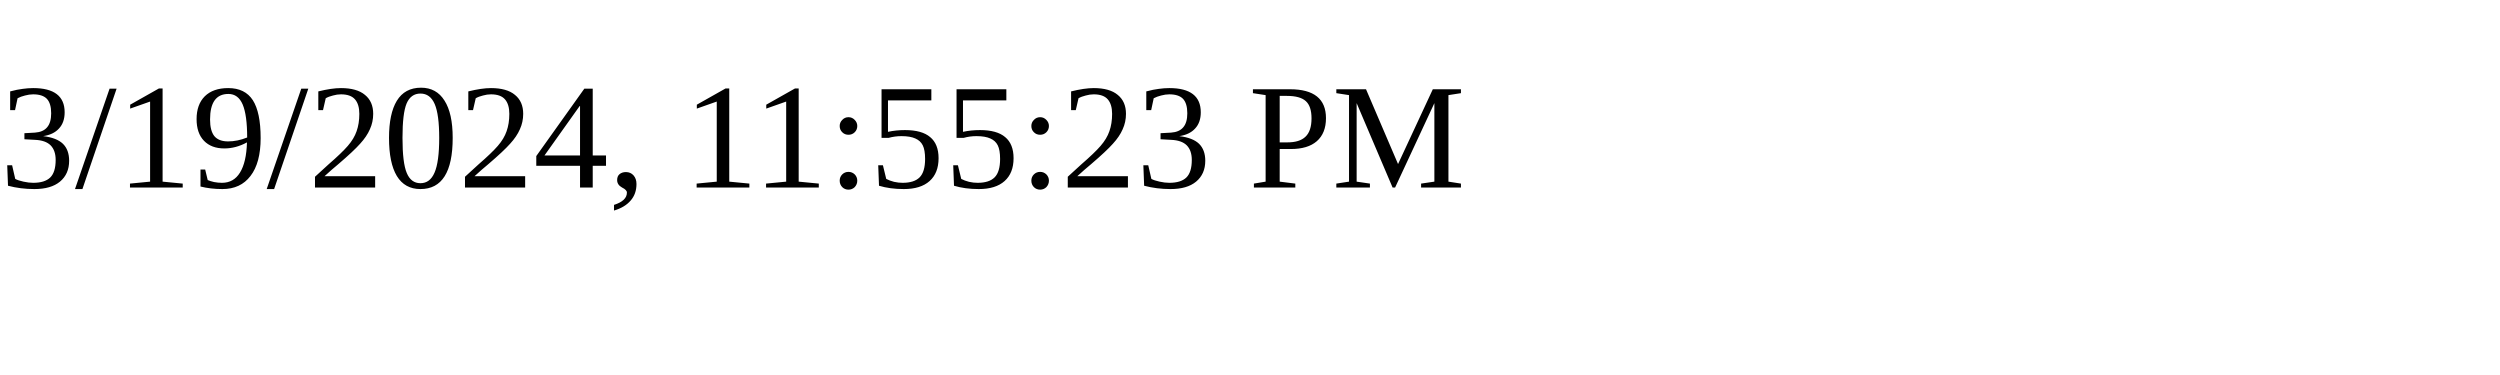
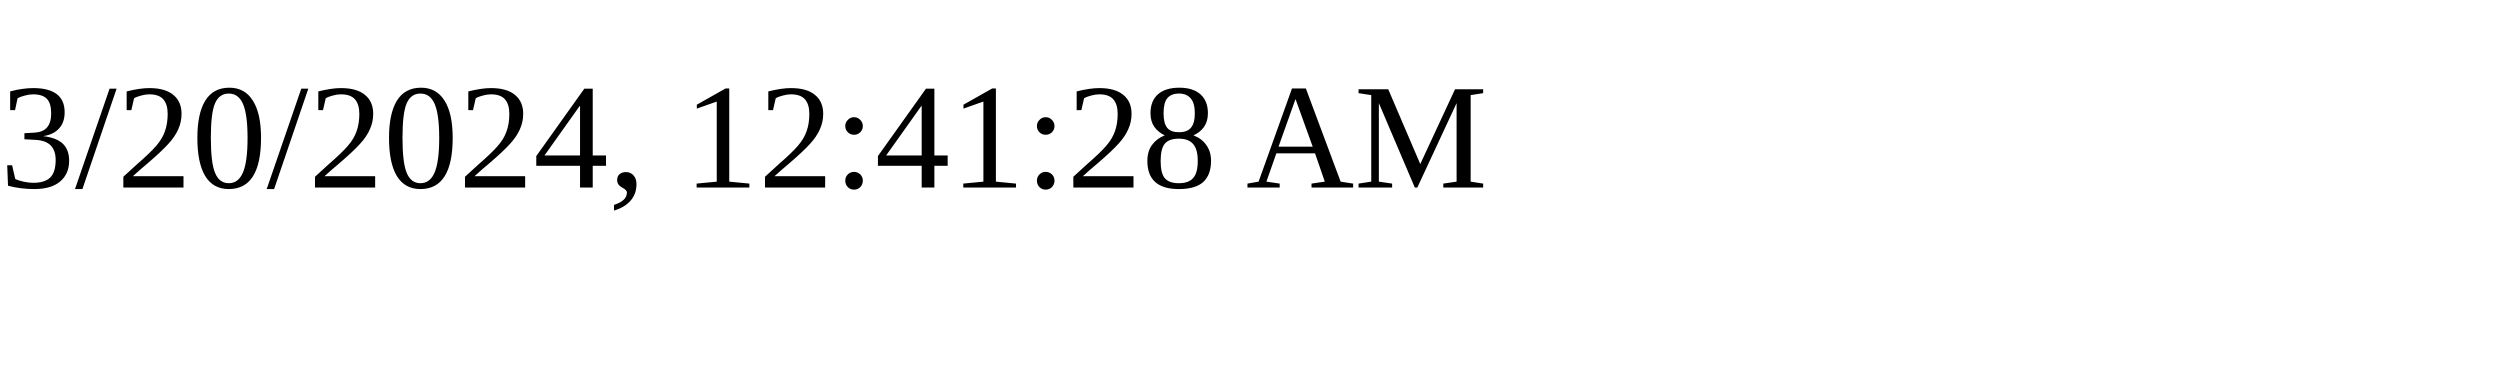
<svg xmlns="http://www.w3.org/2000/svg" height="30" width="200">
-   <text x="0" y="15">3/19/2024, 11:55:23 PM</text>
+   <text x="0" y="15">3/20/2024, 12:41:28 AM</text>
</svg>
